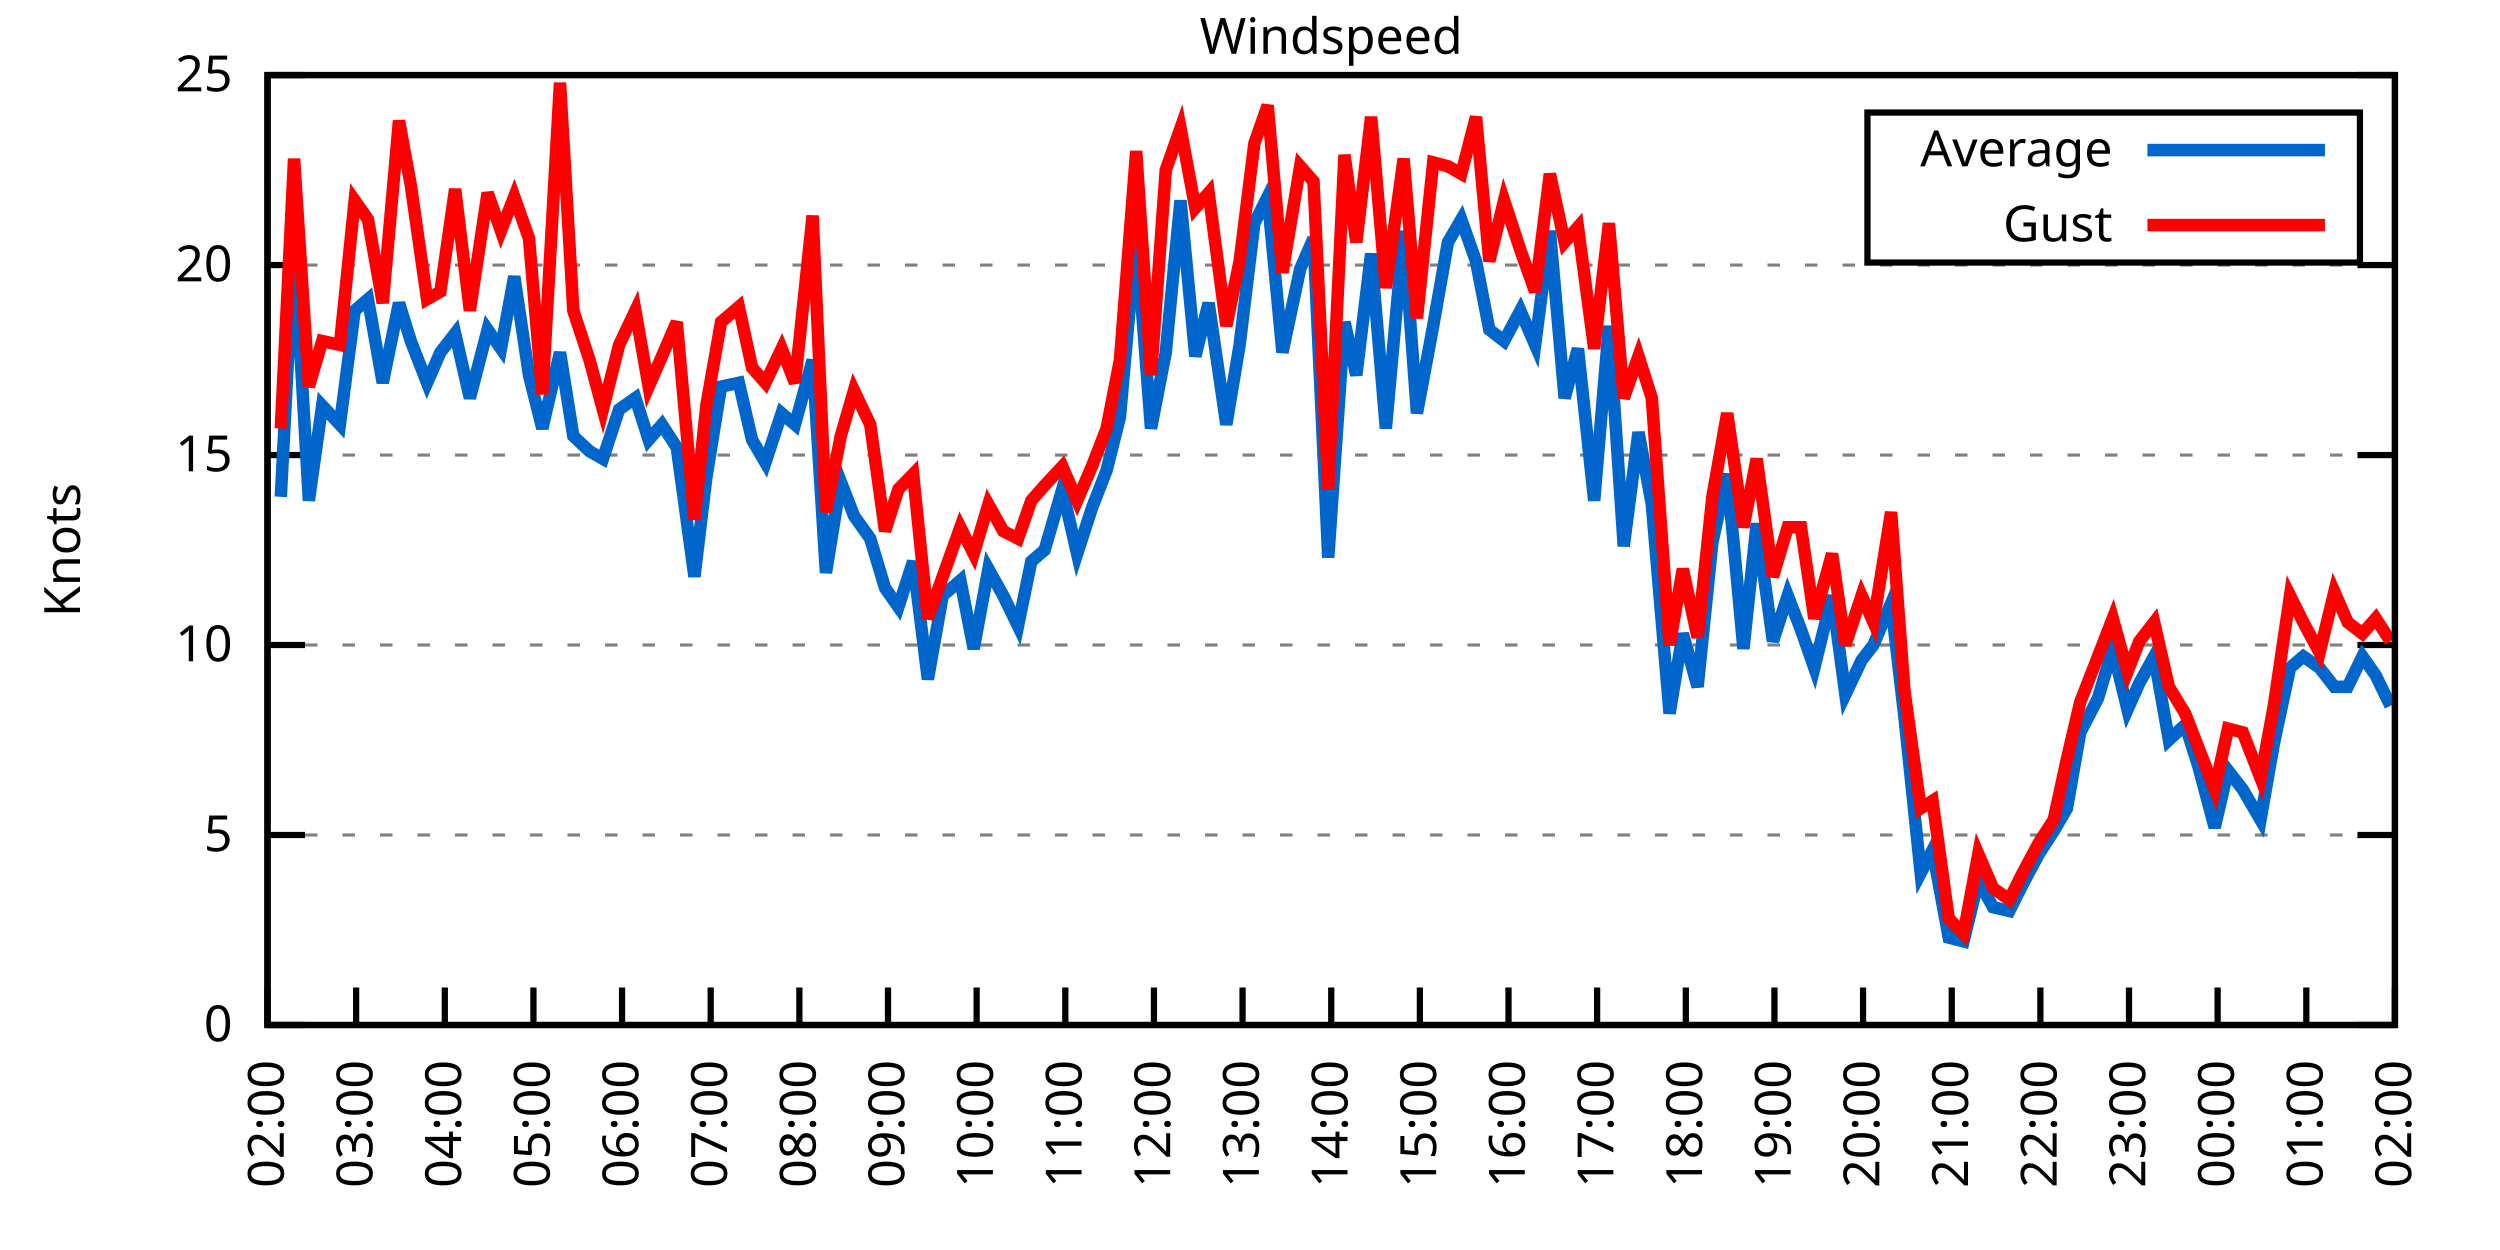
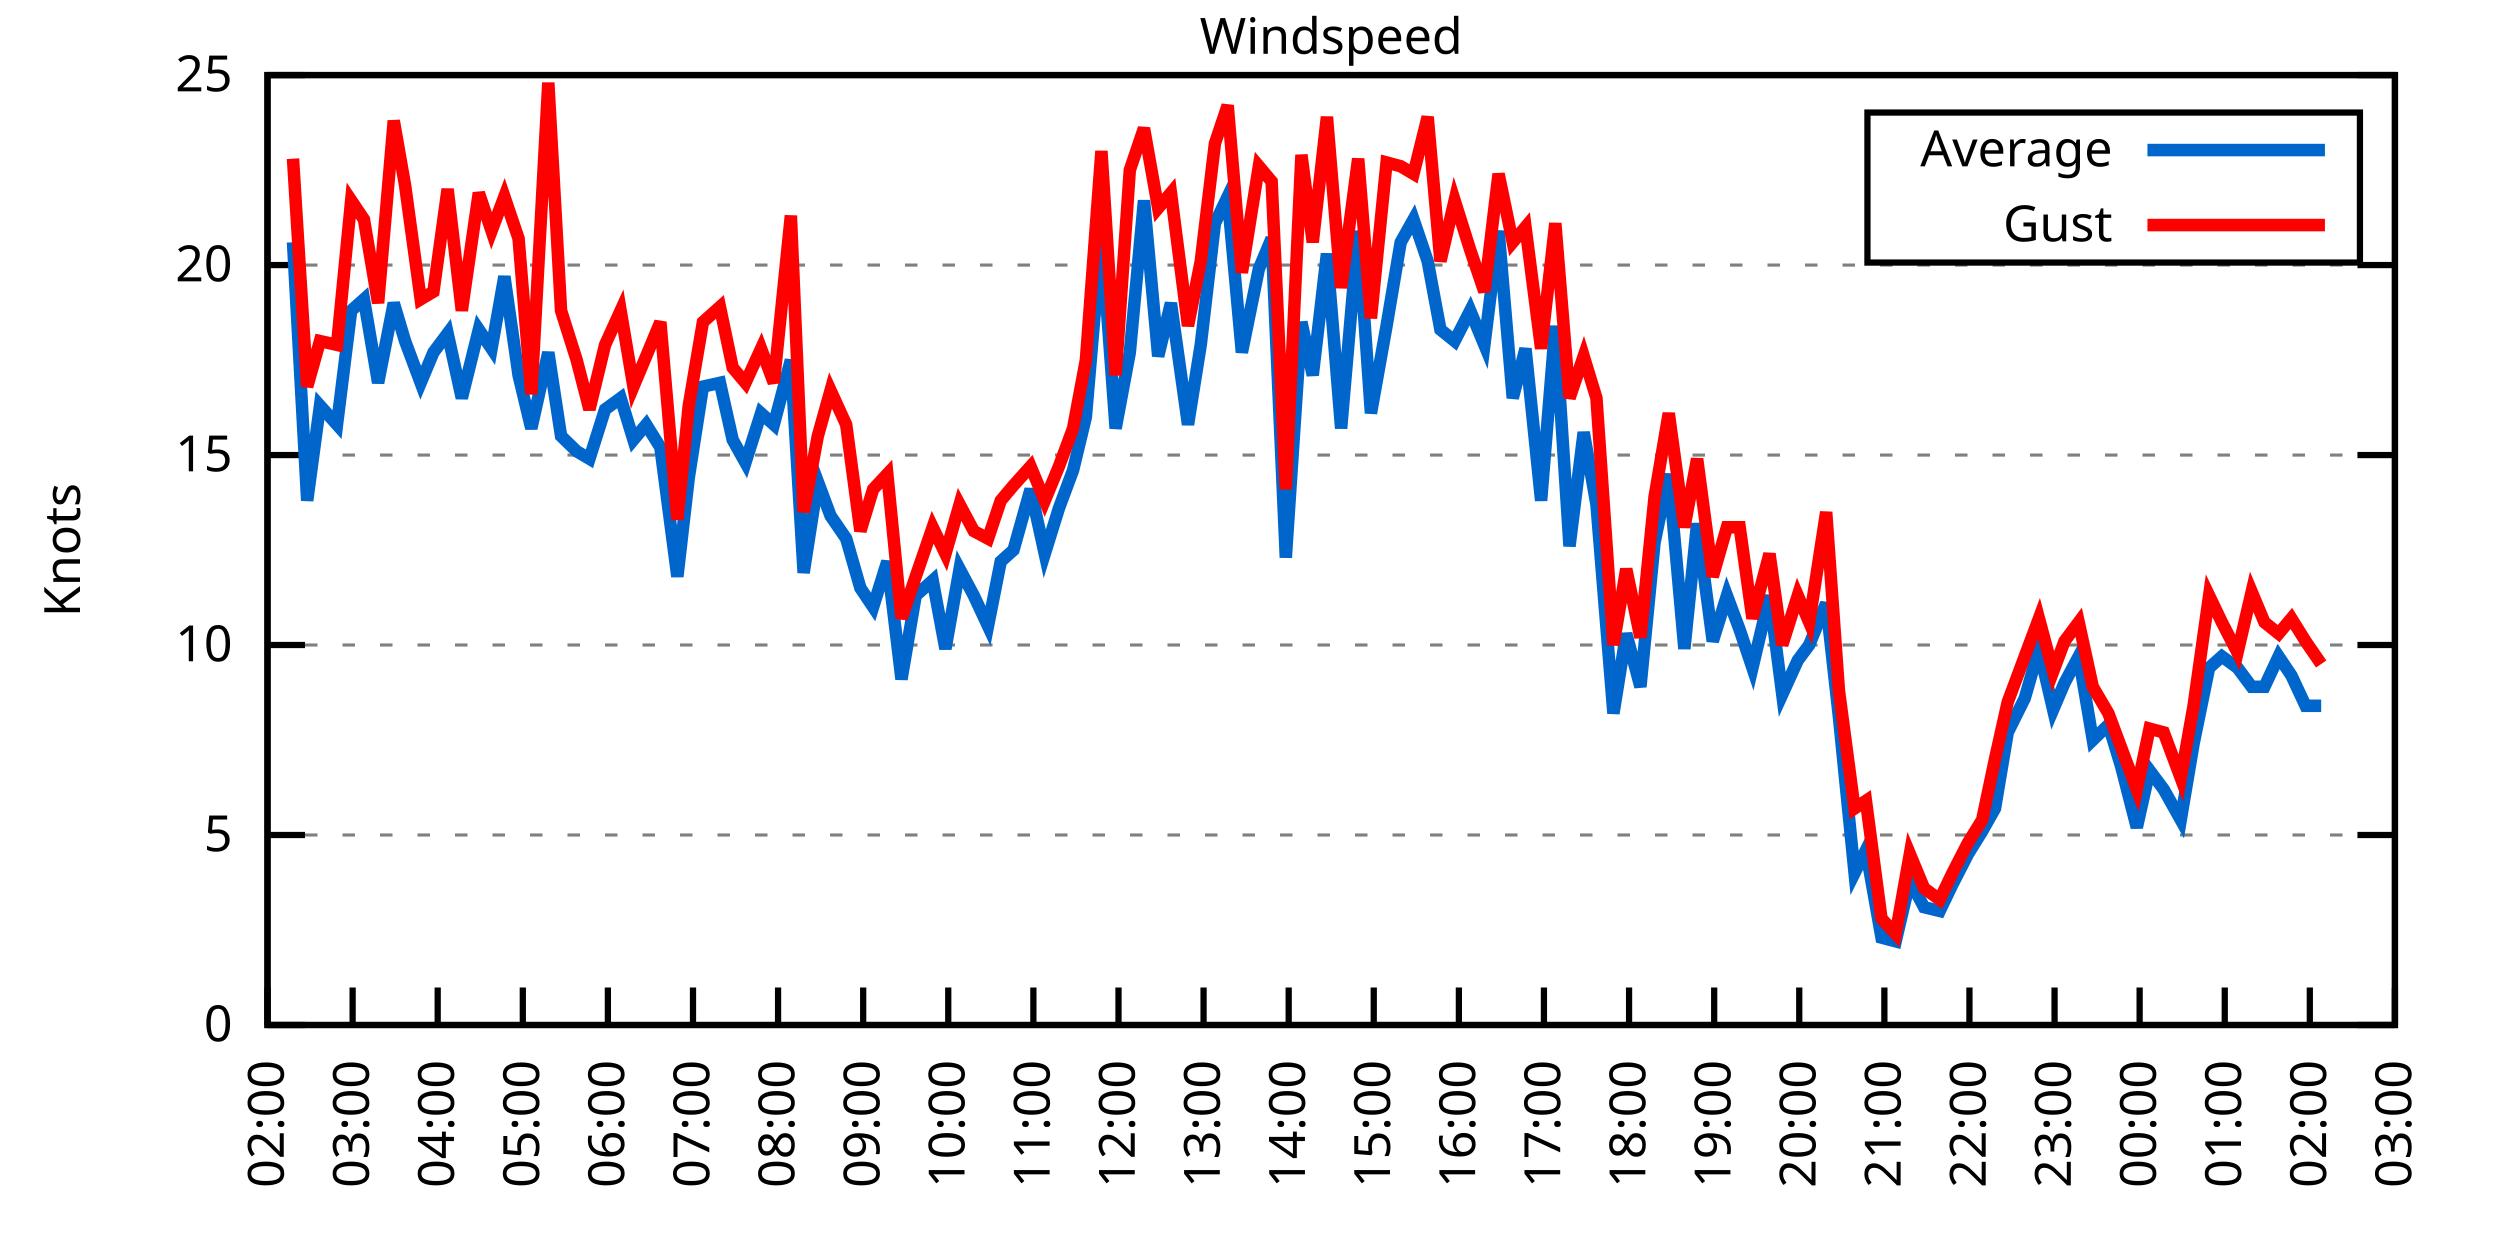
<svg xmlns="http://www.w3.org/2000/svg" xmlns:xlink="http://www.w3.org/1999/xlink" width="400" height="200" viewBox="0 0 400 200">
  <g id="gnuplot_canvas">
    <rect x="0" y="0" width="400" height="200" fill="none" />
    <defs>
      <circle id="gpDot" r="0.5" stroke-width="0.5" stroke="currentColor" />
      <path id="gpPt0" stroke-width="0.333" stroke="currentColor" d="M-1,0 h2 M0,-1 v2" />
      <path id="gpPt1" stroke-width="0.333" stroke="currentColor" d="M-1,-1 L1,1 M1,-1 L-1,1" />
      <path id="gpPt2" stroke-width="0.333" stroke="currentColor" d="M-1,0 L1,0 M0,-1 L0,1 M-1,-1 L1,1 M-1,1 L1,-1" />
      <rect id="gpPt3" stroke-width="0.333" stroke="currentColor" x="-1" y="-1" width="2" height="2" />
      <rect id="gpPt4" stroke-width="0.333" stroke="currentColor" fill="currentColor" x="-1" y="-1" width="2" height="2" />
      <circle id="gpPt5" stroke-width="0.333" stroke="currentColor" cx="0" cy="0" r="1" />
      <use xlink:href="#gpPt5" id="gpPt6" fill="currentColor" stroke="none" />
      <path id="gpPt7" stroke-width="0.333" stroke="currentColor" d="M0,-1.33 L-1.33,0.67 L1.33,0.67 z" />
      <use xlink:href="#gpPt7" id="gpPt8" fill="currentColor" stroke="none" />
      <use xlink:href="#gpPt7" id="gpPt9" stroke="currentColor" transform="rotate(180)" />
      <use xlink:href="#gpPt9" id="gpPt10" fill="currentColor" stroke="none" />
      <use xlink:href="#gpPt3" id="gpPt11" stroke="currentColor" transform="rotate(45)" />
      <use xlink:href="#gpPt11" id="gpPt12" fill="currentColor" stroke="none" />
      <path id="gpPt13" stroke-width="0.333" stroke="currentColor" d="M0,1.330 L1.265,0.411 L0.782,-1.067 L-0.782,-1.076 L-1.265,0.411 z" />
      <use xlink:href="#gpPt13" id="gpPt14" fill="currentColor" stroke="none" />
      <filter id="textbox" filterUnits="objectBoundingBox" x="0" y="0" height="1" width="1">
        <feFlood flood-color="white" flood-opacity="1" result="bgnd" />
        <feComposite in="SourceGraphic" in2="bgnd" operator="atop" />
      </filter>
      <filter id="greybox" filterUnits="objectBoundingBox" x="0" y="0" height="1" width="1">
        <feFlood flood-color="lightgrey" flood-opacity="1" result="grey" />
        <feComposite in="SourceGraphic" in2="grey" operator="atop" />
      </filter>
    </defs>
    <g fill="none" color="white" stroke="currentColor" stroke-width="1.00" stroke-linecap="butt" stroke-linejoin="miter">
</g>
    <g fill="none" color="black" stroke="currentColor" stroke-width="1.00" stroke-linecap="butt" stroke-linejoin="miter">
      <g stroke="none" shape-rendering="crispEdges">
        <polygon fill="rgb(255, 255, 255)" points="42.80,164.00 383.18,164.00 383.18,12.02 42.80,12.02 " />
      </g>
    </g>
    <g fill="none" color="black" stroke="currentColor" stroke-width="1.00" stroke-linecap="butt" stroke-linejoin="miter">
</g>
    <g fill="none" color="black" stroke="black" stroke-width="0.50" stroke-linecap="butt" stroke-linejoin="miter">
</g>
    <g fill="none" color="gray" stroke="currentColor" stroke-width="0.50" stroke-linecap="butt" stroke-linejoin="miter">
      <path stroke="gray" stroke-dasharray="2,4" class="gridline" d="M42.80,164.00 L383.19,164.00  " />
    </g>
    <g fill="none" color="gray" stroke="gray" stroke-width="1.00" stroke-linecap="butt" stroke-linejoin="miter">
</g>
    <g fill="none" color="black" stroke="currentColor" stroke-width="1.00" stroke-linecap="butt" stroke-linejoin="miter">
      <path stroke="black" d="M42.80,164.00 L48.80,164.00 M383.19,164.00 L377.19,164.00  " />
      <g transform="translate(37.20,166.60)" stroke="none" fill="black" font-family="Sans" font-size="8.00" text-anchor="end">
        <text>
          <tspan font-family="Sans"> 0</tspan>
        </text>
      </g>
    </g>
    <g fill="none" color="black" stroke="currentColor" stroke-width="1.00" stroke-linecap="butt" stroke-linejoin="miter">
</g>
    <g fill="none" color="black" stroke="black" stroke-width="0.50" stroke-linecap="butt" stroke-linejoin="miter">
</g>
    <g fill="none" color="gray" stroke="currentColor" stroke-width="0.50" stroke-linecap="butt" stroke-linejoin="miter">
      <path stroke="gray" stroke-dasharray="2,4" class="gridline" d="M42.80,133.60 L383.19,133.60  " />
    </g>
    <g fill="none" color="gray" stroke="gray" stroke-width="1.00" stroke-linecap="butt" stroke-linejoin="miter">
</g>
    <g fill="none" color="black" stroke="currentColor" stroke-width="1.00" stroke-linecap="butt" stroke-linejoin="miter">
      <path stroke="black" d="M42.80,133.60 L48.80,133.60 M383.19,133.60 L377.19,133.60  " />
      <g transform="translate(37.20,136.20)" stroke="none" fill="black" font-family="Sans" font-size="8.00" text-anchor="end">
        <text>
          <tspan font-family="Sans"> 5</tspan>
        </text>
      </g>
    </g>
    <g fill="none" color="black" stroke="currentColor" stroke-width="1.00" stroke-linecap="butt" stroke-linejoin="miter">
</g>
    <g fill="none" color="black" stroke="black" stroke-width="0.50" stroke-linecap="butt" stroke-linejoin="miter">
</g>
    <g fill="none" color="gray" stroke="currentColor" stroke-width="0.50" stroke-linecap="butt" stroke-linejoin="miter">
      <path stroke="gray" stroke-dasharray="2,4" class="gridline" d="M42.80,103.20 L383.19,103.20  " />
    </g>
    <g fill="none" color="gray" stroke="gray" stroke-width="1.00" stroke-linecap="butt" stroke-linejoin="miter">
</g>
    <g fill="none" color="black" stroke="currentColor" stroke-width="1.00" stroke-linecap="butt" stroke-linejoin="miter">
      <path stroke="black" d="M42.80,103.20 L48.80,103.20 M383.19,103.20 L377.19,103.20  " />
      <g transform="translate(37.20,105.80)" stroke="none" fill="black" font-family="Sans" font-size="8.00" text-anchor="end">
        <text>
          <tspan font-family="Sans"> 10</tspan>
        </text>
      </g>
    </g>
    <g fill="none" color="black" stroke="currentColor" stroke-width="1.00" stroke-linecap="butt" stroke-linejoin="miter">
</g>
    <g fill="none" color="black" stroke="black" stroke-width="0.50" stroke-linecap="butt" stroke-linejoin="miter">
</g>
    <g fill="none" color="gray" stroke="currentColor" stroke-width="0.50" stroke-linecap="butt" stroke-linejoin="miter">
      <path stroke="gray" stroke-dasharray="2,4" class="gridline" d="M42.80,72.81 L383.19,72.81  " />
    </g>
    <g fill="none" color="gray" stroke="gray" stroke-width="1.00" stroke-linecap="butt" stroke-linejoin="miter">
</g>
    <g fill="none" color="black" stroke="currentColor" stroke-width="1.00" stroke-linecap="butt" stroke-linejoin="miter">
      <path stroke="black" d="M42.80,72.81 L48.80,72.81 M383.19,72.81 L377.19,72.81  " />
      <g transform="translate(37.20,75.41)" stroke="none" fill="black" font-family="Sans" font-size="8.00" text-anchor="end">
        <text>
          <tspan font-family="Sans"> 15</tspan>
        </text>
      </g>
    </g>
    <g fill="none" color="black" stroke="currentColor" stroke-width="1.00" stroke-linecap="butt" stroke-linejoin="miter">
</g>
    <g fill="none" color="black" stroke="black" stroke-width="0.50" stroke-linecap="butt" stroke-linejoin="miter">
</g>
    <g fill="none" color="gray" stroke="currentColor" stroke-width="0.50" stroke-linecap="butt" stroke-linejoin="miter">
      <path stroke="gray" stroke-dasharray="2,4" class="gridline" d="M42.80,42.41 L383.19,42.41  " />
    </g>
    <g fill="none" color="gray" stroke="gray" stroke-width="1.00" stroke-linecap="butt" stroke-linejoin="miter">
</g>
    <g fill="none" color="black" stroke="currentColor" stroke-width="1.00" stroke-linecap="butt" stroke-linejoin="miter">
      <path stroke="black" d="M42.80,42.41 L48.80,42.41 M383.19,42.41 L377.19,42.41  " />
      <g transform="translate(37.20,45.01)" stroke="none" fill="black" font-family="Sans" font-size="8.00" text-anchor="end">
        <text>
          <tspan font-family="Sans"> 20</tspan>
        </text>
      </g>
    </g>
    <g fill="none" color="black" stroke="currentColor" stroke-width="1.00" stroke-linecap="butt" stroke-linejoin="miter">
</g>
    <g fill="none" color="black" stroke="black" stroke-width="0.50" stroke-linecap="butt" stroke-linejoin="miter">
</g>
    <g fill="none" color="gray" stroke="currentColor" stroke-width="0.50" stroke-linecap="butt" stroke-linejoin="miter">
      <path stroke="gray" stroke-dasharray="2,4" class="gridline" d="M42.80,12.01 L383.19,12.01  " />
    </g>
    <g fill="none" color="gray" stroke="gray" stroke-width="1.00" stroke-linecap="butt" stroke-linejoin="miter">
</g>
    <g fill="none" color="black" stroke="currentColor" stroke-width="1.00" stroke-linecap="butt" stroke-linejoin="miter">
      <path stroke="black" d="M42.80,12.01 L48.80,12.01 M383.19,12.01 L377.19,12.01  " />
      <g transform="translate(37.20,14.61)" stroke="none" fill="black" font-family="Sans" font-size="8.00" text-anchor="end">
        <text>
          <tspan font-family="Sans"> 25</tspan>
        </text>
      </g>
    </g>
    <g fill="none" color="black" stroke="currentColor" stroke-width="1.00" stroke-linecap="butt" stroke-linejoin="miter">
      <path stroke="black" d="M42.80,164.00 L42.80,158.00  " />
      <g transform="translate(45.40,169.60) rotate(270.00)" stroke="none" fill="black" font-family="Sans" font-size="8.00" text-anchor="end">
        <text>
          <tspan font-family="Sans">02:00</tspan>
        </text>
      </g>
    </g>
    <g fill="none" color="black" stroke="currentColor" stroke-width="1.00" stroke-linecap="butt" stroke-linejoin="miter">
-       <path stroke="black" d="M56.98,164.00 L56.98,158.00  " />
-       <g transform="translate(59.58,169.60) rotate(270.00)" stroke="none" fill="black" font-family="Sans" font-size="8.00" text-anchor="end">
+       <path stroke="black" d="M56.42,164.00 L56.42,158.00  " />
+       <g transform="translate(59.02,169.60) rotate(270.00)" stroke="none" fill="black" font-family="Sans" font-size="8.00" text-anchor="end">
        <text>
          <tspan font-family="Sans">03:00</tspan>
        </text>
      </g>
    </g>
    <g fill="none" color="black" stroke="currentColor" stroke-width="1.00" stroke-linecap="butt" stroke-linejoin="miter">
-       <path stroke="black" d="M71.17,164.00 L71.17,158.00  " />
-       <g transform="translate(73.77,169.60) rotate(270.00)" stroke="none" fill="black" font-family="Sans" font-size="8.00" text-anchor="end">
+       <path stroke="black" d="M70.03,164.00 L70.03,158.00  " />
+       <g transform="translate(72.63,169.60) rotate(270.00)" stroke="none" fill="black" font-family="Sans" font-size="8.00" text-anchor="end">
        <text>
          <tspan font-family="Sans">04:00</tspan>
        </text>
      </g>
    </g>
    <g fill="none" color="black" stroke="currentColor" stroke-width="1.00" stroke-linecap="butt" stroke-linejoin="miter">
-       <path stroke="black" d="M85.35,164.00 L85.35,158.00  " />
-       <g transform="translate(87.95,169.60) rotate(270.00)" stroke="none" fill="black" font-family="Sans" font-size="8.00" text-anchor="end">
+       <path stroke="black" d="M83.65,164.00 L83.65,158.00  " />
+       <g transform="translate(86.25,169.60) rotate(270.00)" stroke="none" fill="black" font-family="Sans" font-size="8.00" text-anchor="end">
        <text>
          <tspan font-family="Sans">05:00</tspan>
        </text>
      </g>
    </g>
    <g fill="none" color="black" stroke="currentColor" stroke-width="1.00" stroke-linecap="butt" stroke-linejoin="miter">
-       <path stroke="black" d="M99.53,164.00 L99.53,158.00  " />
-       <g transform="translate(102.13,169.60) rotate(270.00)" stroke="none" fill="black" font-family="Sans" font-size="8.00" text-anchor="end">
+       <path stroke="black" d="M97.26,164.00 L97.26,158.00  " />
+       <g transform="translate(99.86,169.60) rotate(270.00)" stroke="none" fill="black" font-family="Sans" font-size="8.00" text-anchor="end">
        <text>
          <tspan font-family="Sans">06:00</tspan>
        </text>
      </g>
    </g>
    <g fill="none" color="black" stroke="currentColor" stroke-width="1.00" stroke-linecap="butt" stroke-linejoin="miter">
-       <path stroke="black" d="M113.71,164.00 L113.71,158.00  " />
-       <g transform="translate(116.31,169.60) rotate(270.00)" stroke="none" fill="black" font-family="Sans" font-size="8.00" text-anchor="end">
+       <path stroke="black" d="M110.88,164.00 L110.88,158.00  " />
+       <g transform="translate(113.48,169.60) rotate(270.00)" stroke="none" fill="black" font-family="Sans" font-size="8.00" text-anchor="end">
        <text>
          <tspan font-family="Sans">07:00</tspan>
        </text>
      </g>
    </g>
    <g fill="none" color="black" stroke="currentColor" stroke-width="1.00" stroke-linecap="butt" stroke-linejoin="miter">
-       <path stroke="black" d="M127.90,164.00 L127.90,158.00  " />
-       <g transform="translate(130.50,169.60) rotate(270.00)" stroke="none" fill="black" font-family="Sans" font-size="8.00" text-anchor="end">
+       <path stroke="black" d="M124.49,164.00 L124.49,158.00  " />
+       <g transform="translate(127.09,169.60) rotate(270.00)" stroke="none" fill="black" font-family="Sans" font-size="8.00" text-anchor="end">
        <text>
          <tspan font-family="Sans">08:00</tspan>
        </text>
      </g>
    </g>
    <g fill="none" color="black" stroke="currentColor" stroke-width="1.00" stroke-linecap="butt" stroke-linejoin="miter">
-       <path stroke="black" d="M142.08,164.00 L142.08,158.00  " />
-       <g transform="translate(144.68,169.60) rotate(270.00)" stroke="none" fill="black" font-family="Sans" font-size="8.00" text-anchor="end">
+       <path stroke="black" d="M138.11,164.00 L138.11,158.00  " />
+       <g transform="translate(140.71,169.60) rotate(270.00)" stroke="none" fill="black" font-family="Sans" font-size="8.00" text-anchor="end">
        <text>
          <tspan font-family="Sans">09:00</tspan>
        </text>
      </g>
    </g>
    <g fill="none" color="black" stroke="currentColor" stroke-width="1.00" stroke-linecap="butt" stroke-linejoin="miter">
-       <path stroke="black" d="M156.26,164.00 L156.26,158.00  " />
-       <g transform="translate(158.86,169.60) rotate(270.00)" stroke="none" fill="black" font-family="Sans" font-size="8.00" text-anchor="end">
+       <path stroke="black" d="M151.72,164.00 L151.72,158.00  " />
+       <g transform="translate(154.32,169.60) rotate(270.00)" stroke="none" fill="black" font-family="Sans" font-size="8.00" text-anchor="end">
        <text>
          <tspan font-family="Sans">10:00</tspan>
        </text>
      </g>
    </g>
    <g fill="none" color="black" stroke="currentColor" stroke-width="1.00" stroke-linecap="butt" stroke-linejoin="miter">
-       <path stroke="black" d="M170.45,164.00 L170.45,158.00  " />
-       <g transform="translate(173.05,169.60) rotate(270.00)" stroke="none" fill="black" font-family="Sans" font-size="8.00" text-anchor="end">
+       <path stroke="black" d="M165.34,164.00 L165.34,158.00  " />
+       <g transform="translate(167.94,169.60) rotate(270.00)" stroke="none" fill="black" font-family="Sans" font-size="8.00" text-anchor="end">
        <text>
          <tspan font-family="Sans">11:00</tspan>
        </text>
      </g>
    </g>
    <g fill="none" color="black" stroke="currentColor" stroke-width="1.00" stroke-linecap="butt" stroke-linejoin="miter">
-       <path stroke="black" d="M184.63,164.00 L184.63,158.00  " />
-       <g transform="translate(187.23,169.60) rotate(270.00)" stroke="none" fill="black" font-family="Sans" font-size="8.00" text-anchor="end">
+       <path stroke="black" d="M178.96,164.00 L178.96,158.00  " />
+       <g transform="translate(181.56,169.60) rotate(270.00)" stroke="none" fill="black" font-family="Sans" font-size="8.00" text-anchor="end">
        <text>
          <tspan font-family="Sans">12:00</tspan>
        </text>
      </g>
    </g>
    <g fill="none" color="black" stroke="currentColor" stroke-width="1.00" stroke-linecap="butt" stroke-linejoin="miter">
-       <path stroke="black" d="M198.81,164.00 L198.81,158.00  " />
-       <g transform="translate(201.41,169.60) rotate(270.00)" stroke="none" fill="black" font-family="Sans" font-size="8.00" text-anchor="end">
+       <path stroke="black" d="M192.57,164.00 L192.57,158.00  " />
+       <g transform="translate(195.17,169.60) rotate(270.00)" stroke="none" fill="black" font-family="Sans" font-size="8.00" text-anchor="end">
        <text>
          <tspan font-family="Sans">13:00</tspan>
        </text>
      </g>
    </g>
    <g fill="none" color="black" stroke="currentColor" stroke-width="1.00" stroke-linecap="butt" stroke-linejoin="miter">
-       <path stroke="black" d="M213.00,164.00 L213.00,158.00  " />
-       <g transform="translate(215.60,169.60) rotate(270.00)" stroke="none" fill="black" font-family="Sans" font-size="8.00" text-anchor="end">
+       <path stroke="black" d="M206.19,164.00 L206.19,158.00  " />
+       <g transform="translate(208.79,169.60) rotate(270.00)" stroke="none" fill="black" font-family="Sans" font-size="8.00" text-anchor="end">
        <text>
          <tspan font-family="Sans">14:00</tspan>
        </text>
      </g>
    </g>
    <g fill="none" color="black" stroke="currentColor" stroke-width="1.00" stroke-linecap="butt" stroke-linejoin="miter">
-       <path stroke="black" d="M227.18,164.00 L227.18,158.00  " />
-       <g transform="translate(229.78,169.60) rotate(270.00)" stroke="none" fill="black" font-family="Sans" font-size="8.00" text-anchor="end">
+       <path stroke="black" d="M219.80,164.00 L219.80,158.00  " />
+       <g transform="translate(222.40,169.60) rotate(270.00)" stroke="none" fill="black" font-family="Sans" font-size="8.00" text-anchor="end">
        <text>
          <tspan font-family="Sans">15:00</tspan>
        </text>
      </g>
    </g>
    <g fill="none" color="black" stroke="currentColor" stroke-width="1.00" stroke-linecap="butt" stroke-linejoin="miter">
-       <path stroke="black" d="M241.36,164.00 L241.36,158.00  " />
-       <g transform="translate(243.96,169.60) rotate(270.00)" stroke="none" fill="black" font-family="Sans" font-size="8.00" text-anchor="end">
+       <path stroke="black" d="M233.42,164.00 L233.42,158.00  " />
+       <g transform="translate(236.02,169.60) rotate(270.00)" stroke="none" fill="black" font-family="Sans" font-size="8.00" text-anchor="end">
        <text>
          <tspan font-family="Sans">16:00</tspan>
        </text>
      </g>
    </g>
    <g fill="none" color="black" stroke="currentColor" stroke-width="1.00" stroke-linecap="butt" stroke-linejoin="miter">
-       <path stroke="black" d="M255.54,164.00 L255.54,158.00  " />
-       <g transform="translate(258.14,169.60) rotate(270.00)" stroke="none" fill="black" font-family="Sans" font-size="8.00" text-anchor="end">
+       <path stroke="black" d="M247.03,164.00 L247.03,158.00  " />
+       <g transform="translate(249.63,169.60) rotate(270.00)" stroke="none" fill="black" font-family="Sans" font-size="8.00" text-anchor="end">
        <text>
          <tspan font-family="Sans">17:00</tspan>
        </text>
      </g>
    </g>
    <g fill="none" color="black" stroke="currentColor" stroke-width="1.00" stroke-linecap="butt" stroke-linejoin="miter">
-       <path stroke="black" d="M269.73,164.00 L269.73,158.00  " />
-       <g transform="translate(272.33,169.60) rotate(270.00)" stroke="none" fill="black" font-family="Sans" font-size="8.00" text-anchor="end">
+       <path stroke="black" d="M260.65,164.00 L260.65,158.00  " />
+       <g transform="translate(263.25,169.60) rotate(270.00)" stroke="none" fill="black" font-family="Sans" font-size="8.00" text-anchor="end">
        <text>
          <tspan font-family="Sans">18:00</tspan>
        </text>
      </g>
    </g>
    <g fill="none" color="black" stroke="currentColor" stroke-width="1.00" stroke-linecap="butt" stroke-linejoin="miter">
-       <path stroke="black" d="M283.91,164.00 L283.91,158.00  " />
-       <g transform="translate(286.51,169.60) rotate(270.00)" stroke="none" fill="black" font-family="Sans" font-size="8.00" text-anchor="end">
+       <path stroke="black" d="M274.27,164.00 L274.27,158.00  " />
+       <g transform="translate(276.87,169.60) rotate(270.00)" stroke="none" fill="black" font-family="Sans" font-size="8.00" text-anchor="end">
        <text>
          <tspan font-family="Sans">19:00</tspan>
        </text>
      </g>
    </g>
    <g fill="none" color="black" stroke="currentColor" stroke-width="1.00" stroke-linecap="butt" stroke-linejoin="miter">
-       <path stroke="black" d="M298.09,164.00 L298.09,158.00  " />
-       <g transform="translate(300.69,169.60) rotate(270.00)" stroke="none" fill="black" font-family="Sans" font-size="8.00" text-anchor="end">
+       <path stroke="black" d="M287.88,164.00 L287.88,158.00  " />
+       <g transform="translate(290.48,169.60) rotate(270.00)" stroke="none" fill="black" font-family="Sans" font-size="8.00" text-anchor="end">
        <text>
          <tspan font-family="Sans">20:00</tspan>
        </text>
      </g>
    </g>
    <g fill="none" color="black" stroke="currentColor" stroke-width="1.00" stroke-linecap="butt" stroke-linejoin="miter">
-       <path stroke="black" d="M312.28,164.00 L312.28,158.00  " />
-       <g transform="translate(314.88,169.60) rotate(270.00)" stroke="none" fill="black" font-family="Sans" font-size="8.00" text-anchor="end">
+       <path stroke="black" d="M301.50,164.00 L301.50,158.00  " />
+       <g transform="translate(304.10,169.60) rotate(270.00)" stroke="none" fill="black" font-family="Sans" font-size="8.00" text-anchor="end">
        <text>
          <tspan font-family="Sans">21:00</tspan>
        </text>
      </g>
    </g>
    <g fill="none" color="black" stroke="currentColor" stroke-width="1.00" stroke-linecap="butt" stroke-linejoin="miter">
-       <path stroke="black" d="M326.46,164.00 L326.46,158.00  " />
-       <g transform="translate(329.06,169.60) rotate(270.00)" stroke="none" fill="black" font-family="Sans" font-size="8.00" text-anchor="end">
+       <path stroke="black" d="M315.11,164.00 L315.11,158.00  " />
+       <g transform="translate(317.71,169.60) rotate(270.00)" stroke="none" fill="black" font-family="Sans" font-size="8.00" text-anchor="end">
        <text>
          <tspan font-family="Sans">22:00</tspan>
        </text>
      </g>
    </g>
    <g fill="none" color="black" stroke="currentColor" stroke-width="1.00" stroke-linecap="butt" stroke-linejoin="miter">
-       <path stroke="black" d="M340.64,164.00 L340.64,158.00  " />
-       <g transform="translate(343.24,169.60) rotate(270.00)" stroke="none" fill="black" font-family="Sans" font-size="8.00" text-anchor="end">
+       <path stroke="black" d="M328.73,164.00 L328.73,158.00  " />
+       <g transform="translate(331.33,169.60) rotate(270.00)" stroke="none" fill="black" font-family="Sans" font-size="8.00" text-anchor="end">
        <text>
          <tspan font-family="Sans">23:00</tspan>
        </text>
      </g>
    </g>
    <g fill="none" color="black" stroke="currentColor" stroke-width="1.00" stroke-linecap="butt" stroke-linejoin="miter">
-       <path stroke="black" d="M354.82,164.00 L354.82,158.00  " />
-       <g transform="translate(357.42,169.60) rotate(270.00)" stroke="none" fill="black" font-family="Sans" font-size="8.00" text-anchor="end">
+       <path stroke="black" d="M342.34,164.00 L342.34,158.00  " />
+       <g transform="translate(344.94,169.60) rotate(270.00)" stroke="none" fill="black" font-family="Sans" font-size="8.00" text-anchor="end">
        <text>
          <tspan font-family="Sans">00:00</tspan>
        </text>
      </g>
    </g>
    <g fill="none" color="black" stroke="currentColor" stroke-width="1.00" stroke-linecap="butt" stroke-linejoin="miter">
-       <path stroke="black" d="M369.01,164.00 L369.01,158.00  " />
-       <g transform="translate(371.61,169.60) rotate(270.00)" stroke="none" fill="black" font-family="Sans" font-size="8.00" text-anchor="end">
+       <path stroke="black" d="M355.96,164.00 L355.96,158.00  " />
+       <g transform="translate(358.56,169.60) rotate(270.00)" stroke="none" fill="black" font-family="Sans" font-size="8.00" text-anchor="end">
        <text>
          <tspan font-family="Sans">01:00</tspan>
+         </text>
+       </g>
+     </g>
+     <g fill="none" color="black" stroke="currentColor" stroke-width="1.00" stroke-linecap="butt" stroke-linejoin="miter">
+       <path stroke="black" d="M369.57,164.00 L369.57,158.00  " />
+       <g transform="translate(372.17,169.60) rotate(270.00)" stroke="none" fill="black" font-family="Sans" font-size="8.00" text-anchor="end">
+         <text>
+           <tspan font-family="Sans">02:00</tspan>
        </text>
      </g>
    </g>
    <g fill="none" color="black" stroke="currentColor" stroke-width="1.00" stroke-linecap="butt" stroke-linejoin="miter">
      <path stroke="black" d="M383.19,164.00 L383.19,158.00  " />
      <g transform="translate(385.79,169.60) rotate(270.00)" stroke="none" fill="black" font-family="Sans" font-size="8.00" text-anchor="end">
        <text>
-           <tspan font-family="Sans">02:00</tspan>
+           <tspan font-family="Sans">03:00</tspan>
        </text>
      </g>
    </g>
    <g fill="none" color="black" stroke="currentColor" stroke-width="1.00" stroke-linecap="butt" stroke-linejoin="miter">
</g>
    <g fill="none" color="black" stroke="currentColor" stroke-width="1.00" stroke-linecap="butt" stroke-linejoin="miter">
      <path stroke="black" d="M42.80,12.01 L42.80,164.00 L383.19,164.00 L383.19,12.01 L42.80,12.01 Z  " />
    </g>
    <g fill="none" color="black" stroke="currentColor" stroke-width="1.00" stroke-linecap="butt" stroke-linejoin="miter">
</g>
    <g fill="none" color="black" stroke="currentColor" stroke-width="1.00" stroke-linecap="butt" stroke-linejoin="miter">
      <path stroke="black" d="M298.79,42.01 L298.79,18.01 L377.59,18.01 L377.59,42.01 L298.79,42.01 Z  " />
    </g>
    <g id="Windspeed_plot_1">
      <g fill="none" color="white" stroke="black" stroke-width="2.00" stroke-linecap="butt" stroke-linejoin="miter">
</g>
      <g fill="none" color="black" stroke="currentColor" stroke-width="2.00" stroke-linecap="butt" stroke-linejoin="miter">
        <g transform="translate(337.99,26.61)" stroke="none" fill="black" font-family="Sans" font-size="8.00" text-anchor="end">
          <text>
            <tspan font-family="Sans">Average</tspan>
          </text>
        </g>
      </g>
      <g fill="none" color="black" stroke="currentColor" stroke-width="2.00" stroke-linecap="butt" stroke-linejoin="miter">
-         <path stroke="rgb(  0, 102, 204)" d="M343.59,24.01 L371.99,24.01 M44.93,79.49 L47.05,38.76 L49.42,80.10 L51.55,64.90 L54.38,67.94 L56.75,49.70   L58.87,47.88 L61.24,61.25 L63.84,48.49 L65.73,54.57 L68.33,61.25 L70.46,56.39 L72.82,53.35 L75.18,63.69   L78.02,52.74 L80.15,55.78 L82.28,44.23 L84.64,60.04 L86.77,68.55 L89.60,56.39 L91.73,69.77 L94.33,72.20   L96.46,73.41 L99.06,65.51 L101.66,63.69 L103.79,70.37 L105.91,67.94 L108.28,71.59 L111.11,92.26 L113.01,76.45   L115.37,61.86 L118.21,61.25 L120.33,70.37 L122.46,74.02 L125.06,66.12 L127.19,67.94 L130.02,57.61 L132.15,91.65   L134.52,77.06 L136.64,82.53 L139.24,86.18 L141.61,94.08 L143.74,97.12 L146.10,89.83 L148.46,108.68 L150.83,95.30   L153.66,92.87 L155.79,103.81 L158.15,91.04 L160.52,95.30 L162.88,100.16 L165.01,89.83 L167.14,88.00 L169.97,78.28   L172.34,88.61 L174.70,81.32 L177.06,75.24 L179.19,66.73 L181.79,37.54 L184.16,68.55 L186.52,56.39 L188.88,32.07   L191.25,57.00 L193.38,48.49 L196.21,67.94 L198.34,55.18 L200.70,35.72 L202.83,31.46 L205.19,56.39 L208.03,43.02   L210.16,38.15 L212.52,89.22 L215.12,51.53 L217.01,60.04 L219.38,40.58 L221.74,68.55 L224.58,36.94 L226.71,66.12   L229.31,52.14 L231.67,38.76 L233.80,35.11 L236.16,41.80 L238.29,52.74 L240.65,54.57 L243.25,49.70 L245.62,55.18   L247.98,36.94 L250.34,63.69 L252.47,55.78 L255.07,80.10 L257.43,52.14 L259.80,87.40 L262.16,69.16 L264.29,80.71   L267.13,114.15 L269.25,101.38 L271.62,109.89 L273.98,86.79 L276.35,75.85 L278.95,103.81 L281.07,83.75 L283.67,102.60   L286.04,95.30 L288.16,100.77 L290.29,106.85 L293.13,95.30 L295.26,111.11 L297.86,105.64 L299.75,103.20 L302.58,96.52   L304.71,114.76 L307.31,139.68 L309.20,136.03 L311.80,150.02 L314.17,150.62 L316.53,140.90 L318.89,145.15 L321.49,145.76   L323.62,141.51 L326.22,136.64 L328.59,132.99 L330.71,129.35 L332.84,117.19 L335.68,111.72 L338.04,103.81 L340.40,113.54   L342.30,109.28 L344.66,105.03 L347.02,118.40 L349.62,115.97 L351.75,122.66 L354.35,132.39 L356.48,123.27 L358.84,126.31   L361.68,131.17 L363.81,119.01 L366.41,106.85 L368.53,105.03 L371.13,106.85 L373.50,109.89 L375.63,109.89 L377.99,105.03   L380.12,108.07 L382.48,112.93  " />
+         <path stroke="rgb(  0, 102, 204)" d="M343.59,24.01 L371.99,24.01 M46.88,38.76 L49.15,80.10 L51.20,64.90 L53.92,67.94 L56.19,49.70 L58.23,47.88   L60.50,61.25 L63.00,48.49 L64.81,54.57 L67.31,61.25 L69.35,56.39 L71.62,53.35 L73.89,63.69 L76.61,52.74   L78.65,55.78 L80.70,44.23 L82.97,60.04 L85.01,68.55 L87.73,56.39 L89.77,69.77 L92.27,72.20 L94.31,73.41   L96.81,65.51 L99.30,63.69 L101.35,70.37 L103.39,67.94 L105.66,71.59 L108.38,92.26 L110.20,76.45 L112.47,61.86   L115.19,61.25 L117.23,70.37 L119.27,74.02 L121.77,66.12 L123.81,67.94 L126.54,57.61 L128.58,91.65 L130.85,77.06   L132.89,82.53 L135.39,86.18 L137.66,94.08 L139.70,97.12 L141.97,89.83 L144.24,108.68 L146.51,95.30 L149.23,92.87   L151.27,103.81 L153.54,91.04 L155.81,95.30 L158.08,100.16 L160.12,89.83 L162.16,88.00 L164.89,78.28 L167.16,88.61   L169.43,81.32 L171.69,75.24 L173.74,66.73 L176.23,37.54 L178.50,68.55 L180.77,56.39 L183.04,32.07 L185.31,57.00   L187.35,48.49 L190.08,67.94 L192.12,55.18 L194.39,35.72 L196.43,31.46 L198.70,56.39 L201.42,43.02 L203.46,38.15   L205.73,89.22 L208.23,51.53 L210.04,60.04 L212.31,40.58 L214.58,68.55 L217.31,36.94 L219.35,66.12 L221.85,52.14   L224.11,38.76 L226.16,35.11 L228.43,41.80 L230.47,52.74 L232.74,54.57 L235.23,49.70 L237.50,55.18 L239.77,36.94   L242.04,63.69 L244.08,55.78 L246.58,80.10 L248.85,52.14 L251.12,87.40 L253.39,69.16 L255.43,80.71 L258.15,114.15   L260.20,101.38 L262.47,109.89 L264.73,86.79 L267.00,75.85 L269.50,103.81 L271.54,83.75 L274.04,102.60 L276.31,95.30   L278.35,100.77 L280.39,106.85 L283.12,95.30 L285.16,111.11 L287.65,105.64 L289.47,103.20 L292.19,96.52 L294.23,114.76   L296.73,139.68 L298.55,136.03 L301.04,150.02 L303.31,150.62 L305.58,140.90 L307.85,145.15 L310.35,145.76 L312.39,141.51   L314.89,136.64 L317.15,132.99 L319.20,129.35 L321.24,117.19 L323.96,111.72 L326.23,103.81 L328.50,113.54 L330.32,109.28   L332.59,105.03 L334.85,118.40 L337.35,115.97 L339.39,122.66 L341.89,132.39 L343.93,123.27 L346.20,126.31 L348.92,131.17   L350.97,119.01 L353.46,106.85 L355.50,105.03 L358.00,106.85 L360.27,109.89 L362.31,109.89 L364.58,105.03 L366.62,108.07   L368.89,112.93 L371.39,112.93  " />
      </g>
    </g>
    <g id="Windspeed_plot_2">
      <g fill="none" color="black" stroke="currentColor" stroke-width="2.00" stroke-linecap="butt" stroke-linejoin="miter">
        <g transform="translate(337.99,38.61)" stroke="none" fill="black" font-family="Sans" font-size="8.00" text-anchor="end">
          <text>
            <tspan font-family="Sans">Gust</tspan>
          </text>
        </g>
      </g>
      <g fill="none" color="black" stroke="currentColor" stroke-width="2.00" stroke-linecap="butt" stroke-linejoin="miter">
-         <path stroke="rgb(255,   0,   0)" d="M343.59,36.01 L371.99,36.01 M44.93,68.55 L47.05,25.39 L49.42,61.86 L51.55,54.57 L54.38,55.18 L56.75,32.07   L58.87,35.11 L61.24,48.49 L63.84,19.31 L65.73,29.64 L68.33,47.88 L70.46,46.66 L72.82,30.25 L75.18,49.70   L78.02,30.86 L80.15,36.94 L82.28,31.46 L84.64,38.15 L86.77,63.08 L89.60,13.23 L91.73,49.70 L94.33,57.61   L96.46,65.51 L99.06,55.18 L101.66,49.70 L103.79,61.86 L105.91,57.00 L108.28,51.53 L111.11,83.14 L113.01,64.90   L115.37,51.53 L118.21,49.10 L120.33,58.82 L122.46,61.25 L125.06,55.78 L127.19,61.25 L130.02,34.50 L132.15,81.93   L134.52,69.77 L136.64,62.47 L139.24,67.94 L141.61,84.97 L143.74,78.28 L146.10,75.85 L148.46,98.95 L150.83,92.26   L153.66,84.36 L155.79,88.61 L158.15,80.71 L160.52,84.97 L162.88,86.18 L165.01,80.10 L167.14,77.67 L169.97,74.63   L172.34,80.10 L174.70,74.63 L177.06,68.55 L179.19,57.61 L181.79,24.17 L184.16,60.04 L186.52,27.21 L188.88,20.52   L191.25,33.29 L193.38,30.86 L196.21,52.14 L198.34,41.80 L200.70,22.95 L202.83,16.87 L205.19,43.62 L208.03,26.60   L210.16,29.03 L212.52,78.28 L215.12,24.78 L217.01,38.76 L219.38,18.70 L221.74,46.06 L224.58,25.39 L226.71,50.92   L229.31,25.99 L231.67,26.60 L233.80,27.82 L236.16,18.70 L238.29,41.80 L240.65,32.07 L243.25,39.98 L245.62,46.66   L247.98,27.82 L250.34,38.76 L252.47,36.33 L255.07,55.78 L257.43,35.72 L259.80,63.69 L262.16,57.00 L264.29,63.69   L267.13,103.20 L269.25,91.04 L271.62,101.99 L273.98,79.49 L276.35,66.12 L278.95,84.36 L281.07,73.41 L283.67,92.26   L286.04,84.36 L288.16,84.36 L290.29,98.95 L293.13,88.61 L295.26,103.20 L297.86,95.30 L299.75,99.56 L302.58,81.93   L304.71,110.50 L307.31,129.35 L309.20,128.13 L311.80,146.98 L314.17,149.41 L316.53,136.64 L318.89,142.11 L321.49,143.94   L323.62,139.68 L326.22,134.82 L328.59,131.17 L330.71,121.44 L332.84,112.32 L335.68,105.03 L338.04,98.95 L340.40,107.46   L342.30,102.60 L344.66,99.56 L347.02,109.89 L349.62,114.15 L351.75,119.62 L354.35,126.31 L356.48,116.58 L358.84,117.19   L361.68,124.48 L363.81,112.93 L366.41,95.30 L368.53,99.56 L371.13,104.42 L373.50,94.69 L375.63,99.56 L377.99,101.38   L380.12,98.95 L382.48,102.60  " />
+         <path stroke="rgb(255,   0,   0)" d="M343.59,36.01 L371.99,36.01 M46.88,25.39 L49.15,61.86 L51.20,54.57 L53.92,55.18 L56.19,32.07 L58.23,35.11   L60.50,48.49 L63.00,19.31 L64.81,29.64 L67.31,47.88 L69.35,46.66 L71.62,30.25 L73.89,49.70 L76.61,30.86   L78.65,36.94 L80.70,31.46 L82.97,38.15 L85.01,63.08 L87.73,13.23 L89.77,49.70 L92.27,57.61 L94.31,65.51   L96.81,55.18 L99.30,49.70 L101.35,61.86 L103.39,57.00 L105.66,51.53 L108.38,83.14 L110.20,64.90 L112.47,51.53   L115.19,49.10 L117.23,58.82 L119.27,61.25 L121.77,55.78 L123.81,61.25 L126.54,34.50 L128.58,81.93 L130.85,69.77   L132.89,62.47 L135.39,67.94 L137.66,84.97 L139.70,78.28 L141.97,75.85 L144.24,98.95 L146.51,92.26 L149.23,84.36   L151.27,88.61 L153.54,80.71 L155.81,84.97 L158.08,86.18 L160.12,80.10 L162.16,77.67 L164.89,74.63 L167.16,80.10   L169.43,74.63 L171.69,68.55 L173.74,57.61 L176.23,24.17 L178.50,60.04 L180.77,27.21 L183.04,20.52 L185.31,33.29   L187.35,30.86 L190.08,52.14 L192.12,41.80 L194.39,22.95 L196.43,16.87 L198.70,43.62 L201.42,26.60 L203.46,29.03   L205.73,78.28 L208.23,24.78 L210.04,38.76 L212.31,18.70 L214.58,46.06 L217.31,25.39 L219.35,50.92 L221.85,25.99   L224.11,26.60 L226.16,27.82 L228.43,18.70 L230.47,41.80 L232.74,32.07 L235.23,39.98 L237.50,46.66 L239.77,27.82   L242.04,38.76 L244.08,36.33 L246.58,55.78 L248.85,35.72 L251.12,63.69 L253.39,57.00 L255.43,63.69 L258.15,103.20   L260.20,91.04 L262.47,101.99 L264.73,79.49 L267.00,66.12 L269.50,84.36 L271.54,73.41 L274.04,92.26 L276.31,84.36   L278.35,84.36 L280.39,98.95 L283.12,88.61 L285.16,103.20 L287.65,95.30 L289.47,99.56 L292.19,81.93 L294.23,110.50   L296.73,129.35 L298.55,128.13 L301.04,146.98 L303.31,149.41 L305.58,136.64 L307.85,142.11 L310.35,143.94 L312.39,139.68   L314.89,134.82 L317.15,131.17 L319.20,121.44 L321.24,112.32 L323.96,105.03 L326.23,98.95 L328.50,107.46 L330.32,102.60   L332.59,99.56 L334.85,109.89 L337.35,114.15 L339.39,119.62 L341.89,126.31 L343.93,116.58 L346.20,117.19 L348.92,124.48   L350.97,112.93 L353.46,95.30 L355.50,99.56 L358.00,104.42 L360.27,94.69 L362.31,99.56 L364.58,101.38 L366.62,98.95   L368.89,102.60 L371.39,106.24  " />
      </g>
    </g>
    <g fill="none" color="black" stroke="currentColor" stroke-width="2.00" stroke-linecap="butt" stroke-linejoin="miter">
</g>
    <g fill="none" color="black" stroke="black" stroke-width="1.00" stroke-linecap="butt" stroke-linejoin="miter">
</g>
    <g fill="none" color="black" stroke="currentColor" stroke-width="1.00" stroke-linecap="butt" stroke-linejoin="miter">
      <path stroke="black" d="M42.80,12.01 L42.80,164.00 L383.19,164.00 L383.19,12.01 L42.80,12.01 Z  " />
      <g transform="translate(12.80,88.01) rotate(270.00)" stroke="none" fill="black" font-family="Sans" font-size="8.00" text-anchor="middle">
        <text>
          <tspan font-family="Sans">Knots</tspan>
        </text>
      </g>
    </g>
    <g fill="none" color="black" stroke="currentColor" stroke-width="1.00" stroke-linecap="butt" stroke-linejoin="miter">
</g>
    <g fill="none" color="black" stroke="currentColor" stroke-width="1.00" stroke-linecap="butt" stroke-linejoin="miter">
      <g transform="translate(212.99,8.61)" stroke="none" fill="black" font-family="Sans" font-size="8.00" text-anchor="middle">
        <text>
          <tspan font-family="Sans">Windspeed</tspan>
        </text>
      </g>
    </g>
    <g fill="none" color="black" stroke="currentColor" stroke-width="1.00" stroke-linecap="butt" stroke-linejoin="miter">
</g>
  </g>
</svg>
